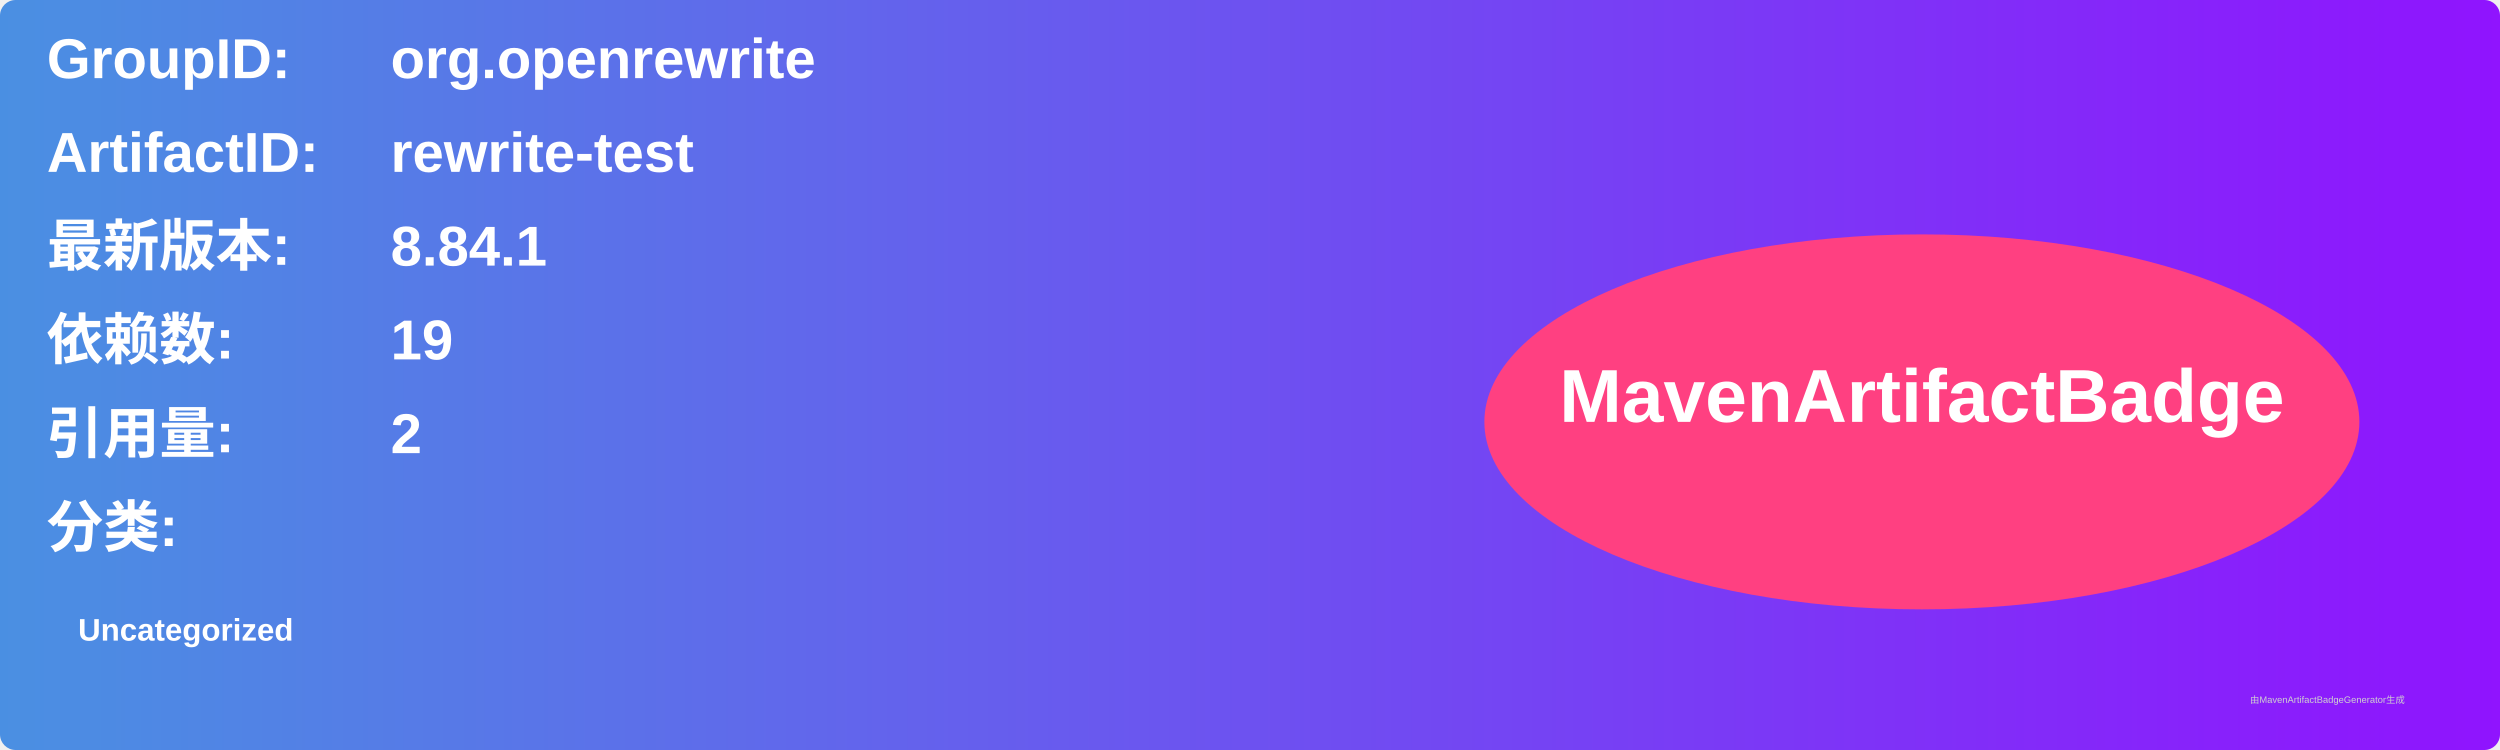
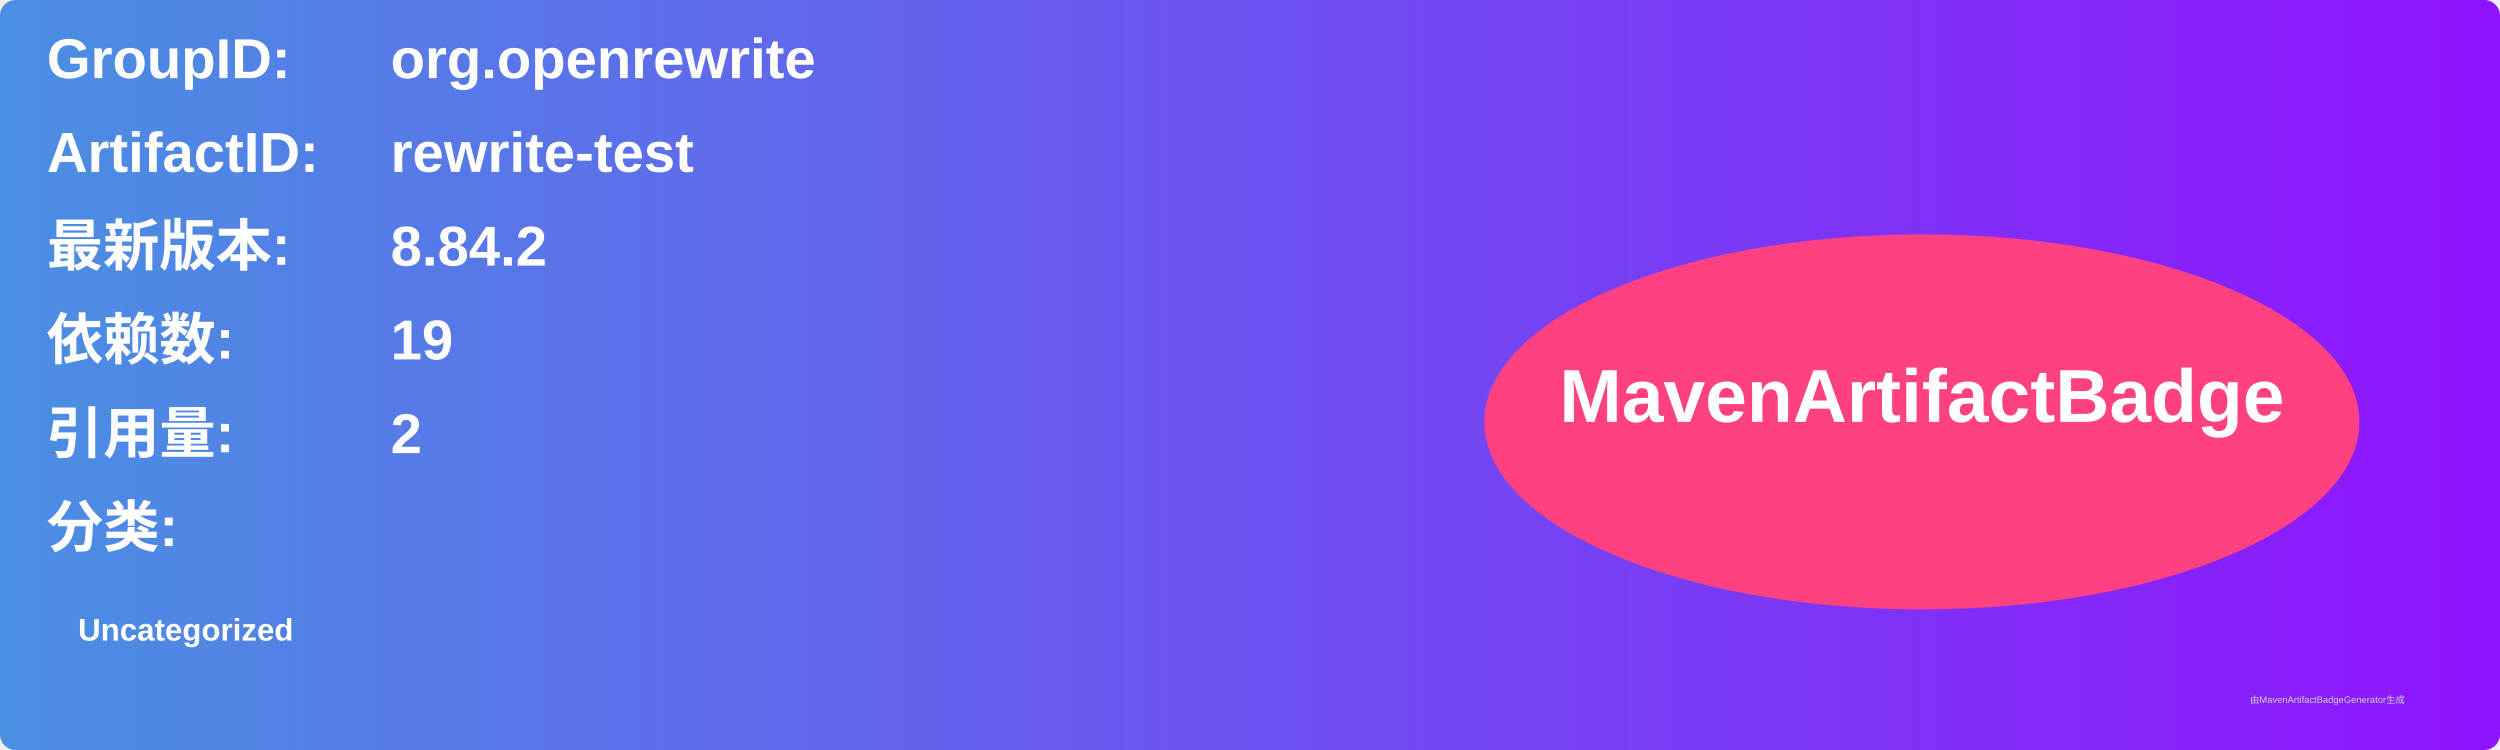
<svg xmlns="http://www.w3.org/2000/svg" width="800" height="240" viewBox="0 0 800 240">
  <linearGradient id="grad" x1="0%" y1="0%" x2="100%" y2="0%">
    <stop offset="0%" stop-color="#4a90e2" />
    <stop offset="100%" stop-color="#9013fe" />
  </linearGradient>
  <rect width="100%" height="100%" rx="5" ry="5" fill="url(#grad)" />
  <g transform="translate(15, 15)">
    <text x="0" y="10" font-family="Arial" font-size="18" fill="white" font-weight="bold" width="260">GroupID:</text>
    <text x="110" y="10" font-family="Arial" font-size="18" fill="white" font-weight="bold" width="460">org.openrewrite</text>
    <text x="0" y="40" font-family="Arial" font-size="18" fill="white" font-weight="bold" width="260">ArtifactID:</text>
    <text x="110" y="40" font-family="Arial" font-size="18" fill="white" font-weight="bold" width="460">rewrite-test</text>
    <text x="0" y="70" font-family="Arial" font-size="18" fill="white" font-weight="bold">最新版本:</text>
    <text x="110" y="70" font-family="Arial" font-size="18" fill="white" font-weight="bold">
-       <tspan font-weight="bold">8.84.1</tspan>
+       <tspan font-weight="bold">8.84.2</tspan>
    </text>
    <text x="0" y="100" font-family="Arial" font-size="18" fill="white" font-weight="bold">依赖数: </text>
    <text x="110" y="100" font-family="Arial" font-size="18" fill="white">
      <tspan font-weight="bold">19</tspan>
    </text>
    <text x="0" y="130" font-family="Arial" font-size="18" fill="white" font-weight="bold">引用量: </text>
    <text x="110" y="130" font-family="Arial" font-size="18" fill="white">
      <tspan font-weight="bold">2</tspan>
    </text>
    <text x="0" y="160" font-family="Arial" font-size="18" fill="white" font-weight="bold">分类:</text>
    <text x="10" y="190" font-family="Arial" font-size="10" fill="white">
      <tspan font-weight="bold">Uncategorized</tspan>
    </text>
    <ellipse cx="600" cy="120" rx="140" ry="60" fill="#ff4081" />
    <text x="600" y="120" text-anchor="middle" font-family="Arial" font-size="24" fill="white" font-weight="bold">MavenArtifactBadge</text>
  </g>
  <text x="720" y="225" font-family="Arial" font-size="3" fill="#d0d0d0">由MavenArtifactBadgeGenerator生成</text>
</svg>
